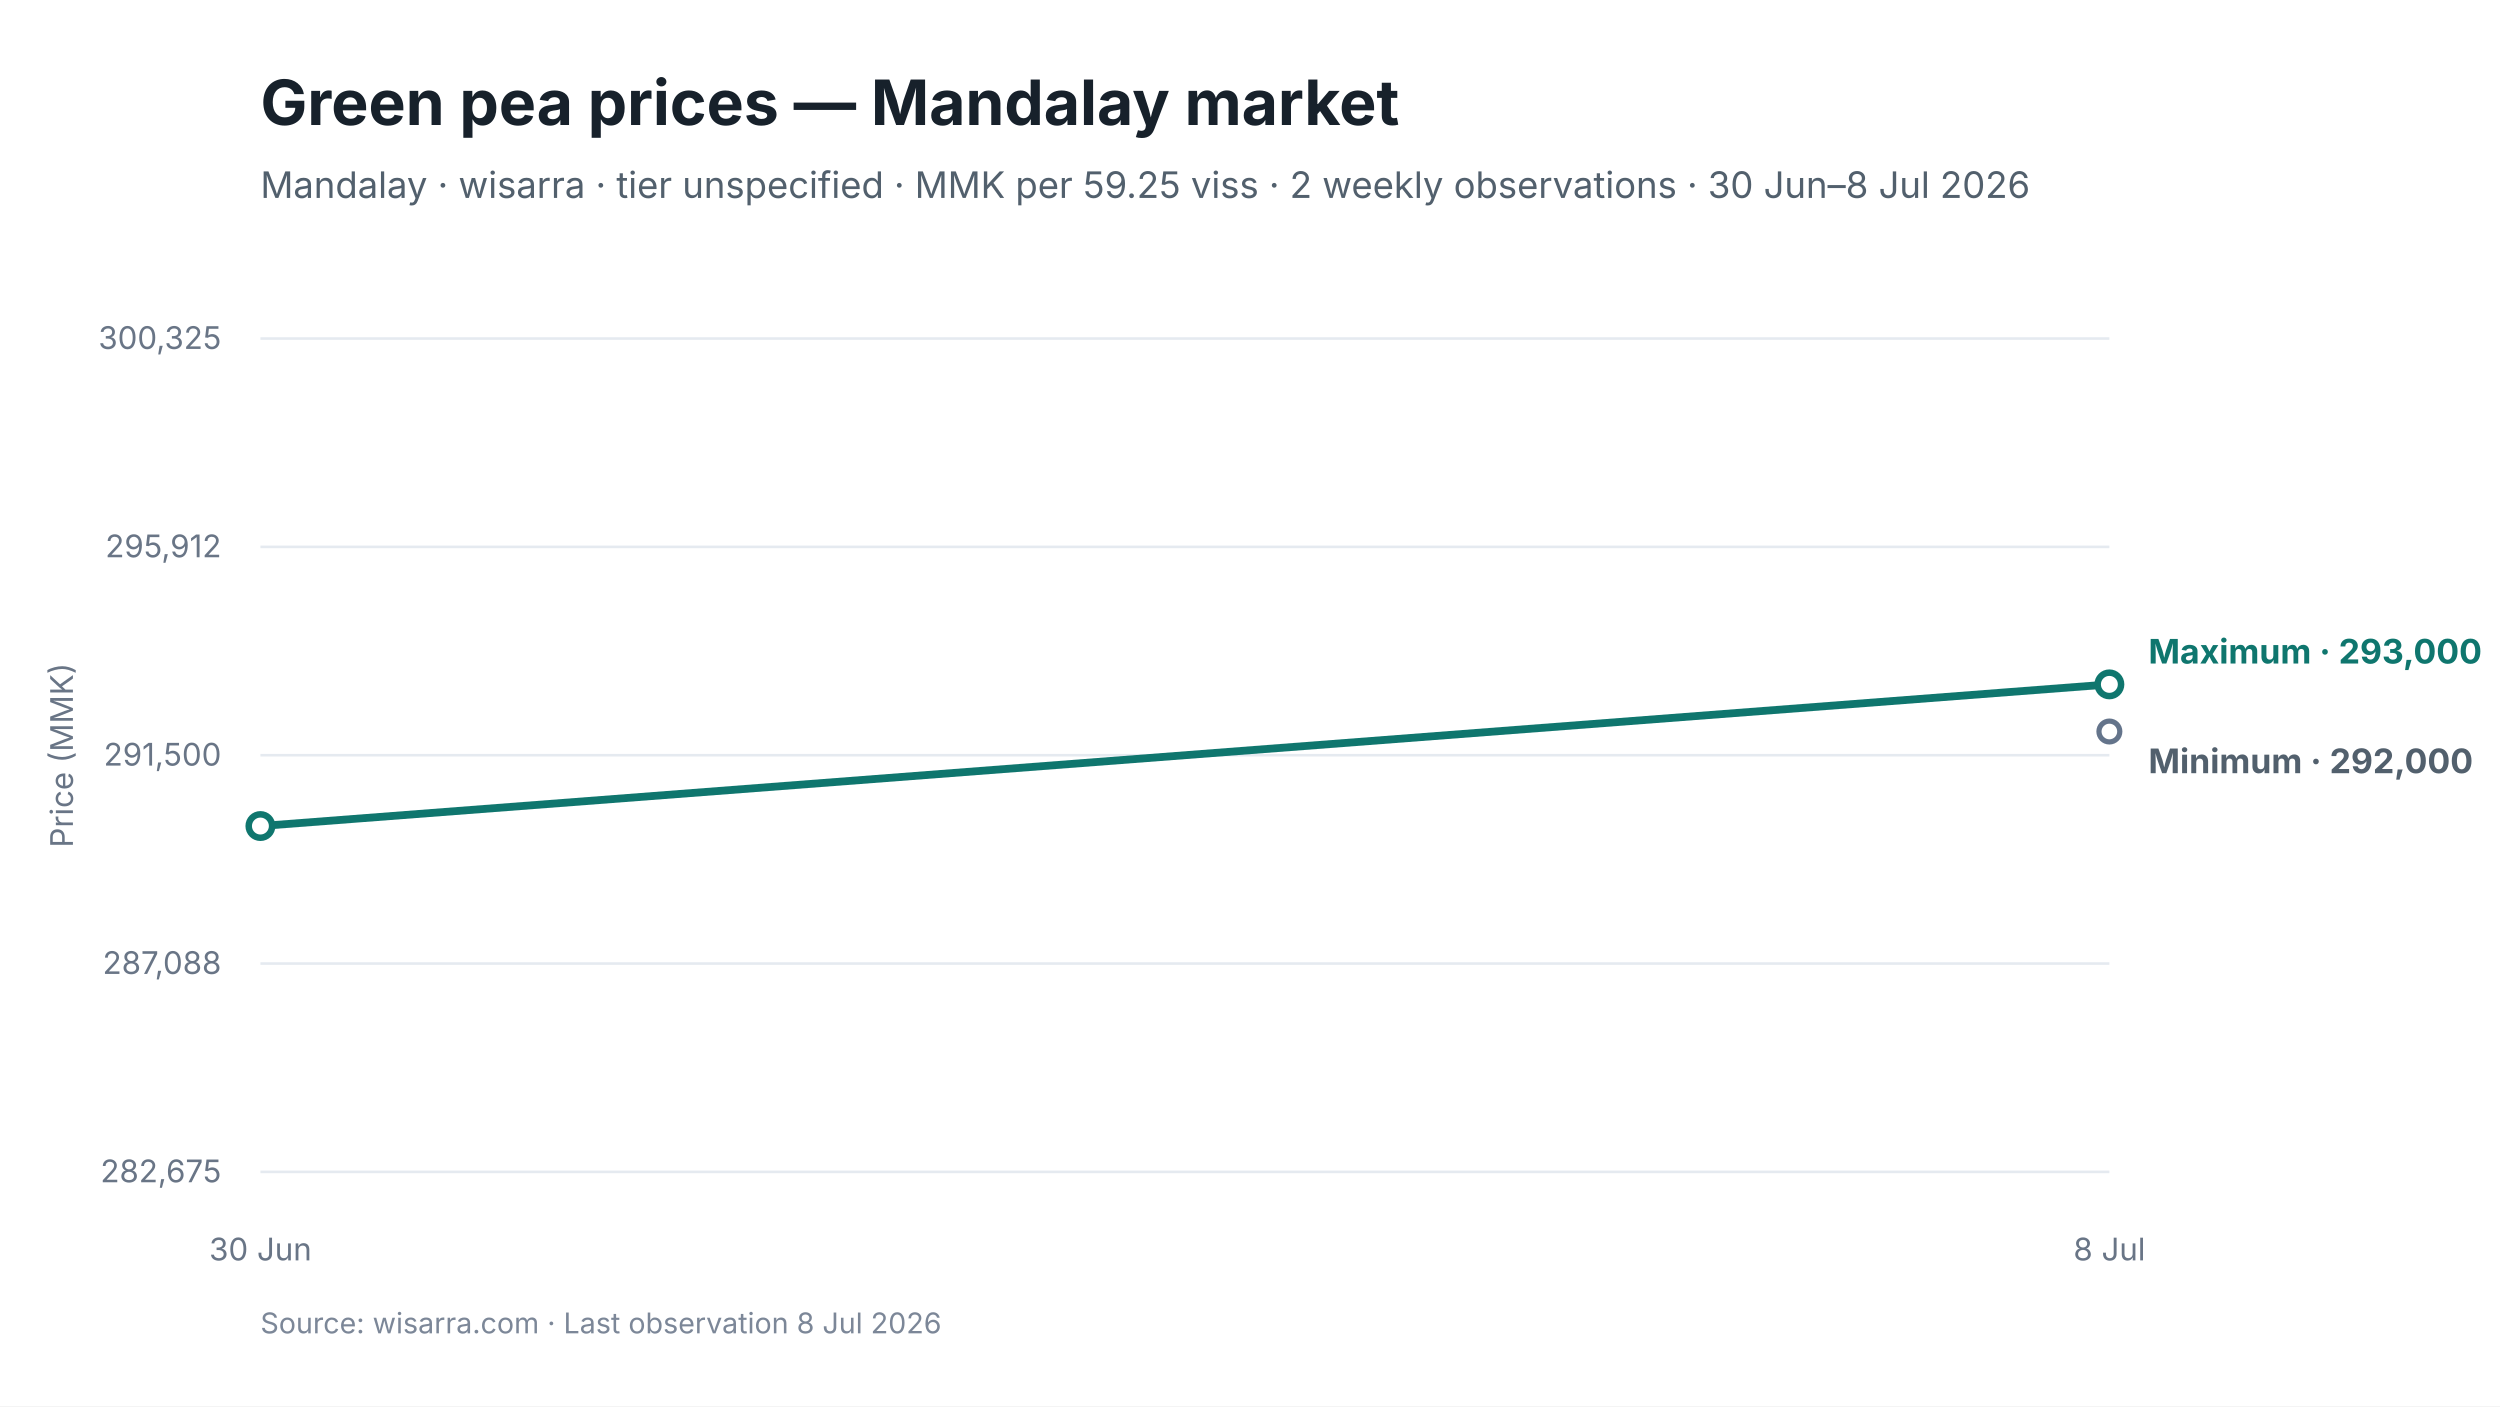
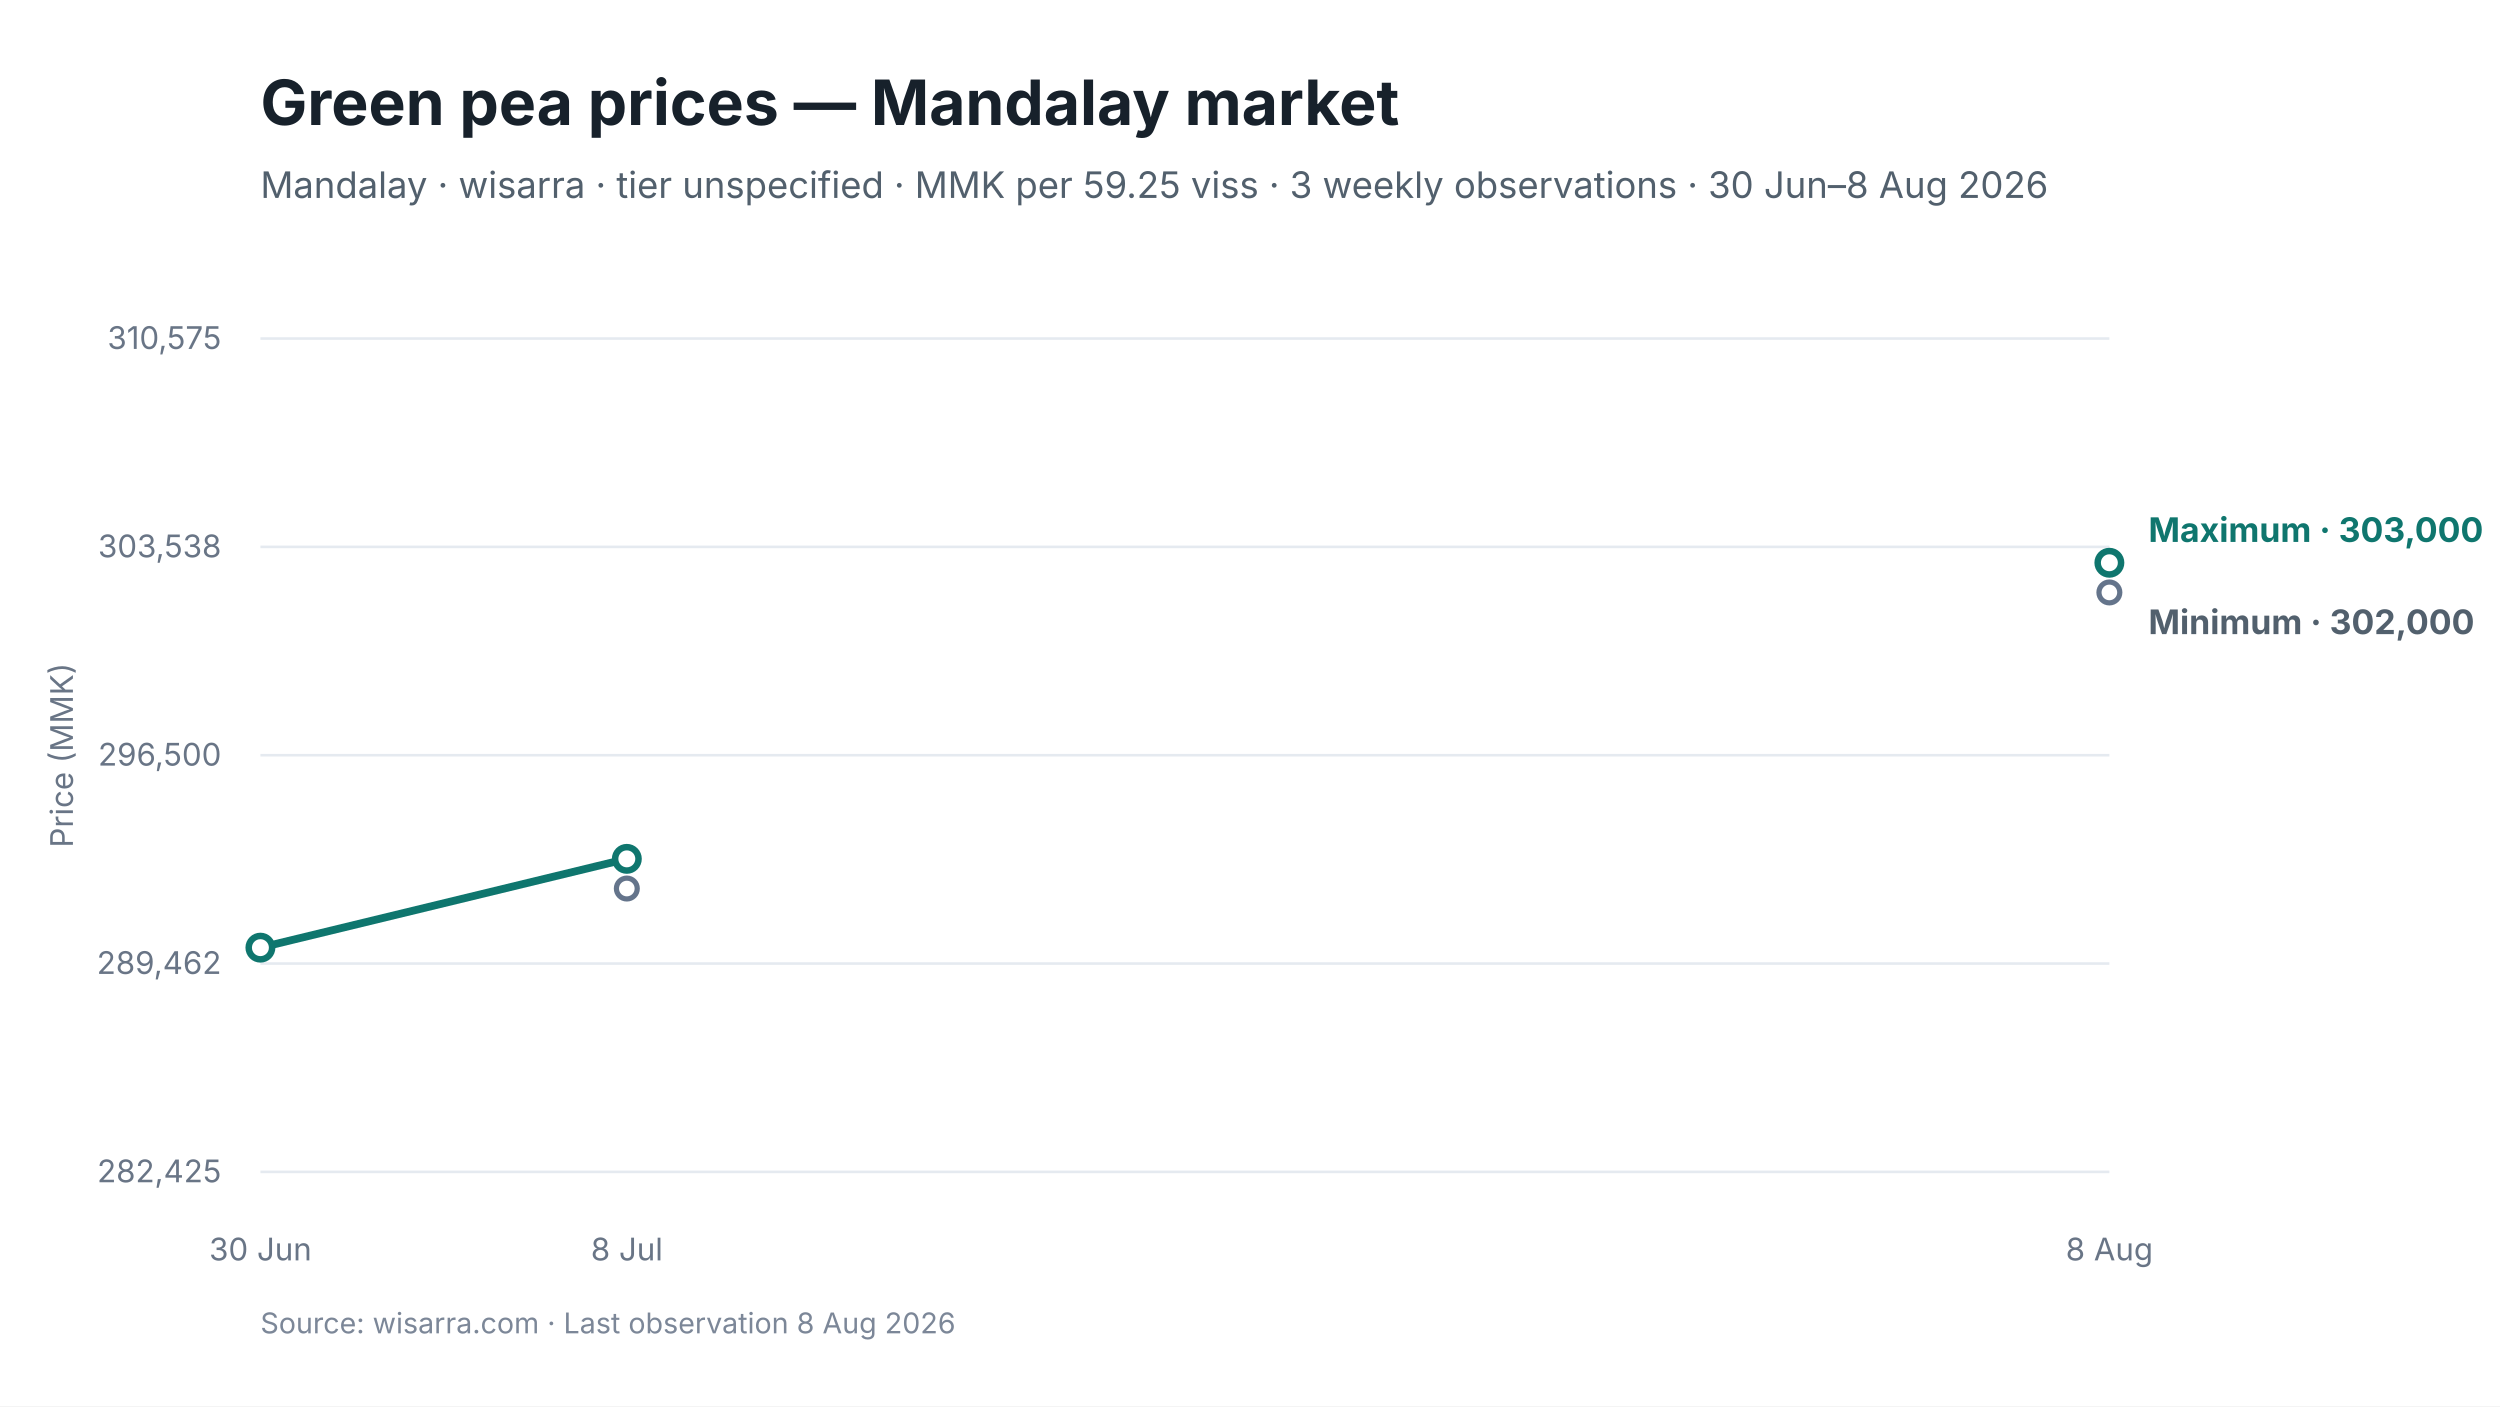
<svg xmlns="http://www.w3.org/2000/svg" viewBox="0 0 960 540" width="960" height="540" role="img" aria-labelledby="chart-title chart-desc">
  <style>
text { font-family: Inter, -apple-system, BlinkMacSystemFont, "Segoe UI", sans-serif; fill: #17212B; }
.chart-title { font-size: 24px; font-weight: 650; }
.subtitle { font-size: 14px; fill: #52606D; }
.axis { font-size: 12px; fill: #697586; }
.grid { stroke: #E5EAF0; stroke-width: 1; }
.range { fill: #D9F3F0; fill-opacity: 0.72; }
.maximum { stroke: #0F766E; stroke-width: 3; fill: none; }
.minimum { stroke: #64748B; stroke-width: 2.25; stroke-dasharray: 7 5; fill: none; }
.modal { stroke: #2563EB; stroke-width: 3; fill: none; }
.point-max { fill: #FFFFFF; stroke: #0F766E; stroke-width: 2.5; }
.point-min { fill: #FFFFFF; stroke: #64748B; stroke-width: 2; }
.point-modal { fill: #FFFFFF; stroke: #2563EB; stroke-width: 2.5; }
.direct-label { font-size: 13px; font-weight: 650; }
.maximum-label { fill: #0F766E; }
.minimum-label { fill: #52606D; }
.combined-label { fill: #334155; }
.modal-label { fill: #1D4ED8; }
.source { font-size: 11px; fill: #7C8798; }
</style>
  <rect width="960" height="540" fill="#FFFFFF" />
  <text id="chart-title" x="100" y="48" class="chart-title">Green pea prices — Mandalay market</text>
-   <text x="100" y="76" class="subtitle">Mandalay · wisarra · tier unspecified · MMK per 59.25 viss · 2 weekly observations · 30 Jun–8 Jul 2026</text>
+   <text x="100" y="76" class="subtitle">Mandalay · wisarra · tier unspecified · MMK per 59.25 viss · 3 weekly observations · 30 Jun–8 Aug 2026</text>
  <line x1="100" y1="130.0" x2="810" y2="130.0" class="grid" />
-   <text x="85" y="134.0" text-anchor="end" class="axis">300,325</text>
+   <text x="85" y="134.0" text-anchor="end" class="axis">310,575</text>
  <line x1="100" y1="210.0" x2="810" y2="210.0" class="grid" />
-   <text x="85" y="214.0" text-anchor="end" class="axis">295,912</text>
+   <text x="85" y="214.0" text-anchor="end" class="axis">303,538</text>
  <line x1="100" y1="290.0" x2="810" y2="290.0" class="grid" />
-   <text x="85" y="294.0" text-anchor="end" class="axis">291,500</text>
+   <text x="85" y="294.0" text-anchor="end" class="axis">296,500</text>
  <line x1="100" y1="370.0" x2="810" y2="370.0" class="grid" />
-   <text x="85" y="374.0" text-anchor="end" class="axis">287,088</text>
+   <text x="85" y="374.0" text-anchor="end" class="axis">289,462</text>
  <line x1="100" y1="450.0" x2="810" y2="450.0" class="grid" />
-   <text x="85" y="454.0" text-anchor="end" class="axis">282,675</text>
-   <path d="M 100.0 317.2 L 810.0 262.8" class="maximum" />
-   <circle cx="810.0" cy="280.9" r="4" class="point-min" />
-   <circle cx="100.0" cy="317.2" r="4.5" class="point-max" />
-   <circle cx="810.0" cy="262.8" r="4.5" class="point-max" />
+   <text x="85" y="454.0" text-anchor="end" class="axis">282,425</text>
+   <path d="M 100.0 363.9 L 240.7 329.8" class="maximum" />
+   <circle cx="240.7" cy="341.2" r="4" class="point-min" />
+   <circle cx="810.0" cy="227.5" r="4" class="point-min" />
+   <circle cx="100.0" cy="363.9" r="4.5" class="point-max" />
+   <circle cx="240.7" cy="329.8" r="4.5" class="point-max" />
+   <circle cx="810.0" cy="216.1" r="4.5" class="point-max" />
  <text x="100.0" y="484" text-anchor="middle" class="axis">30 Jun</text>
-   <text x="810.0" y="484" text-anchor="middle" class="axis">8 Jul</text>
-   <text x="825.0" y="254.8" class="direct-label maximum-label">Maximum · 293,000</text>
-   <text x="825.0" y="296.9" class="direct-label minimum-label">Minimum · 292,000</text>
+   <text x="240.7" y="484" text-anchor="middle" class="axis">8 Jul</text>
+   <text x="810.0" y="484" text-anchor="middle" class="axis">8 Aug</text>
+   <text x="825.0" y="208.1" class="direct-label maximum-label">Maximum · 303,000</text>
+   <text x="825.0" y="243.5" class="direct-label minimum-label">Minimum · 302,000</text>
  <text x="28" y="290.0" text-anchor="middle" class="axis" transform="rotate(-90 28 290.0)">Price (MMK)</text>
-   <text x="100" y="512" class="source">Source: wisarra.com · Last observation 8 Jul 2026</text>
+   <text x="100" y="512" class="source">Source: wisarra.com · Last observation 8 Aug 2026</text>
</svg>
